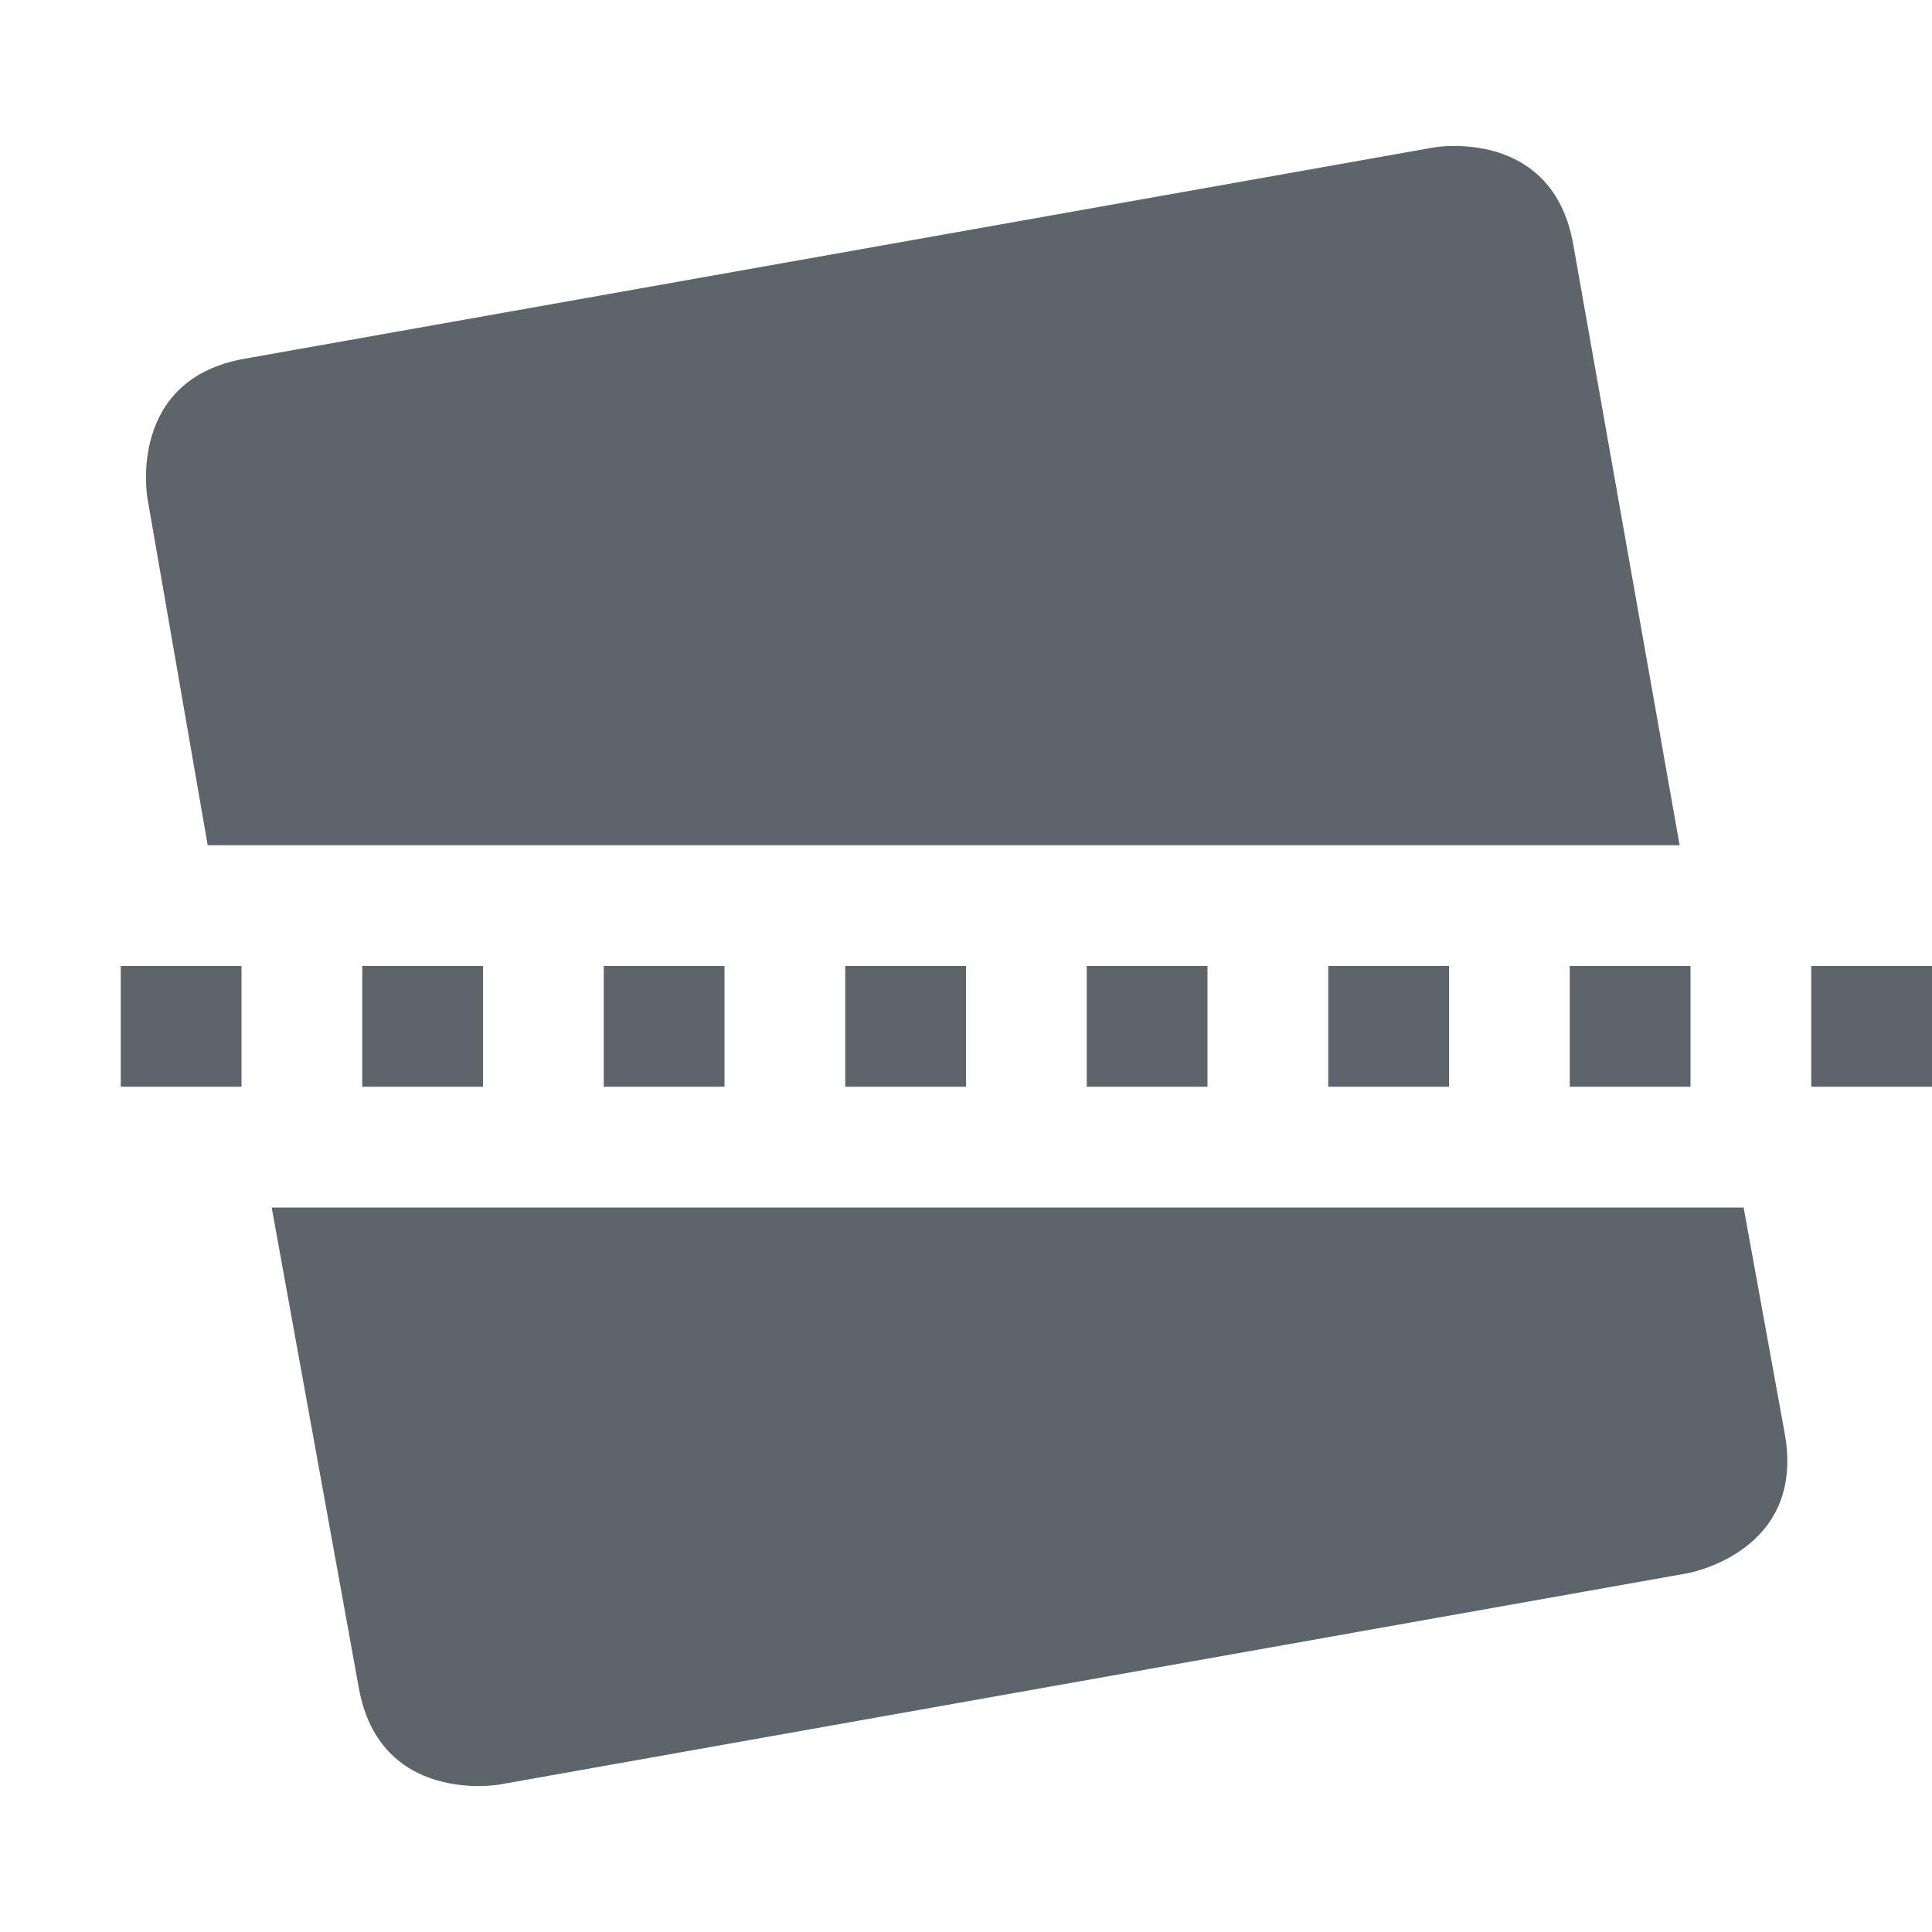
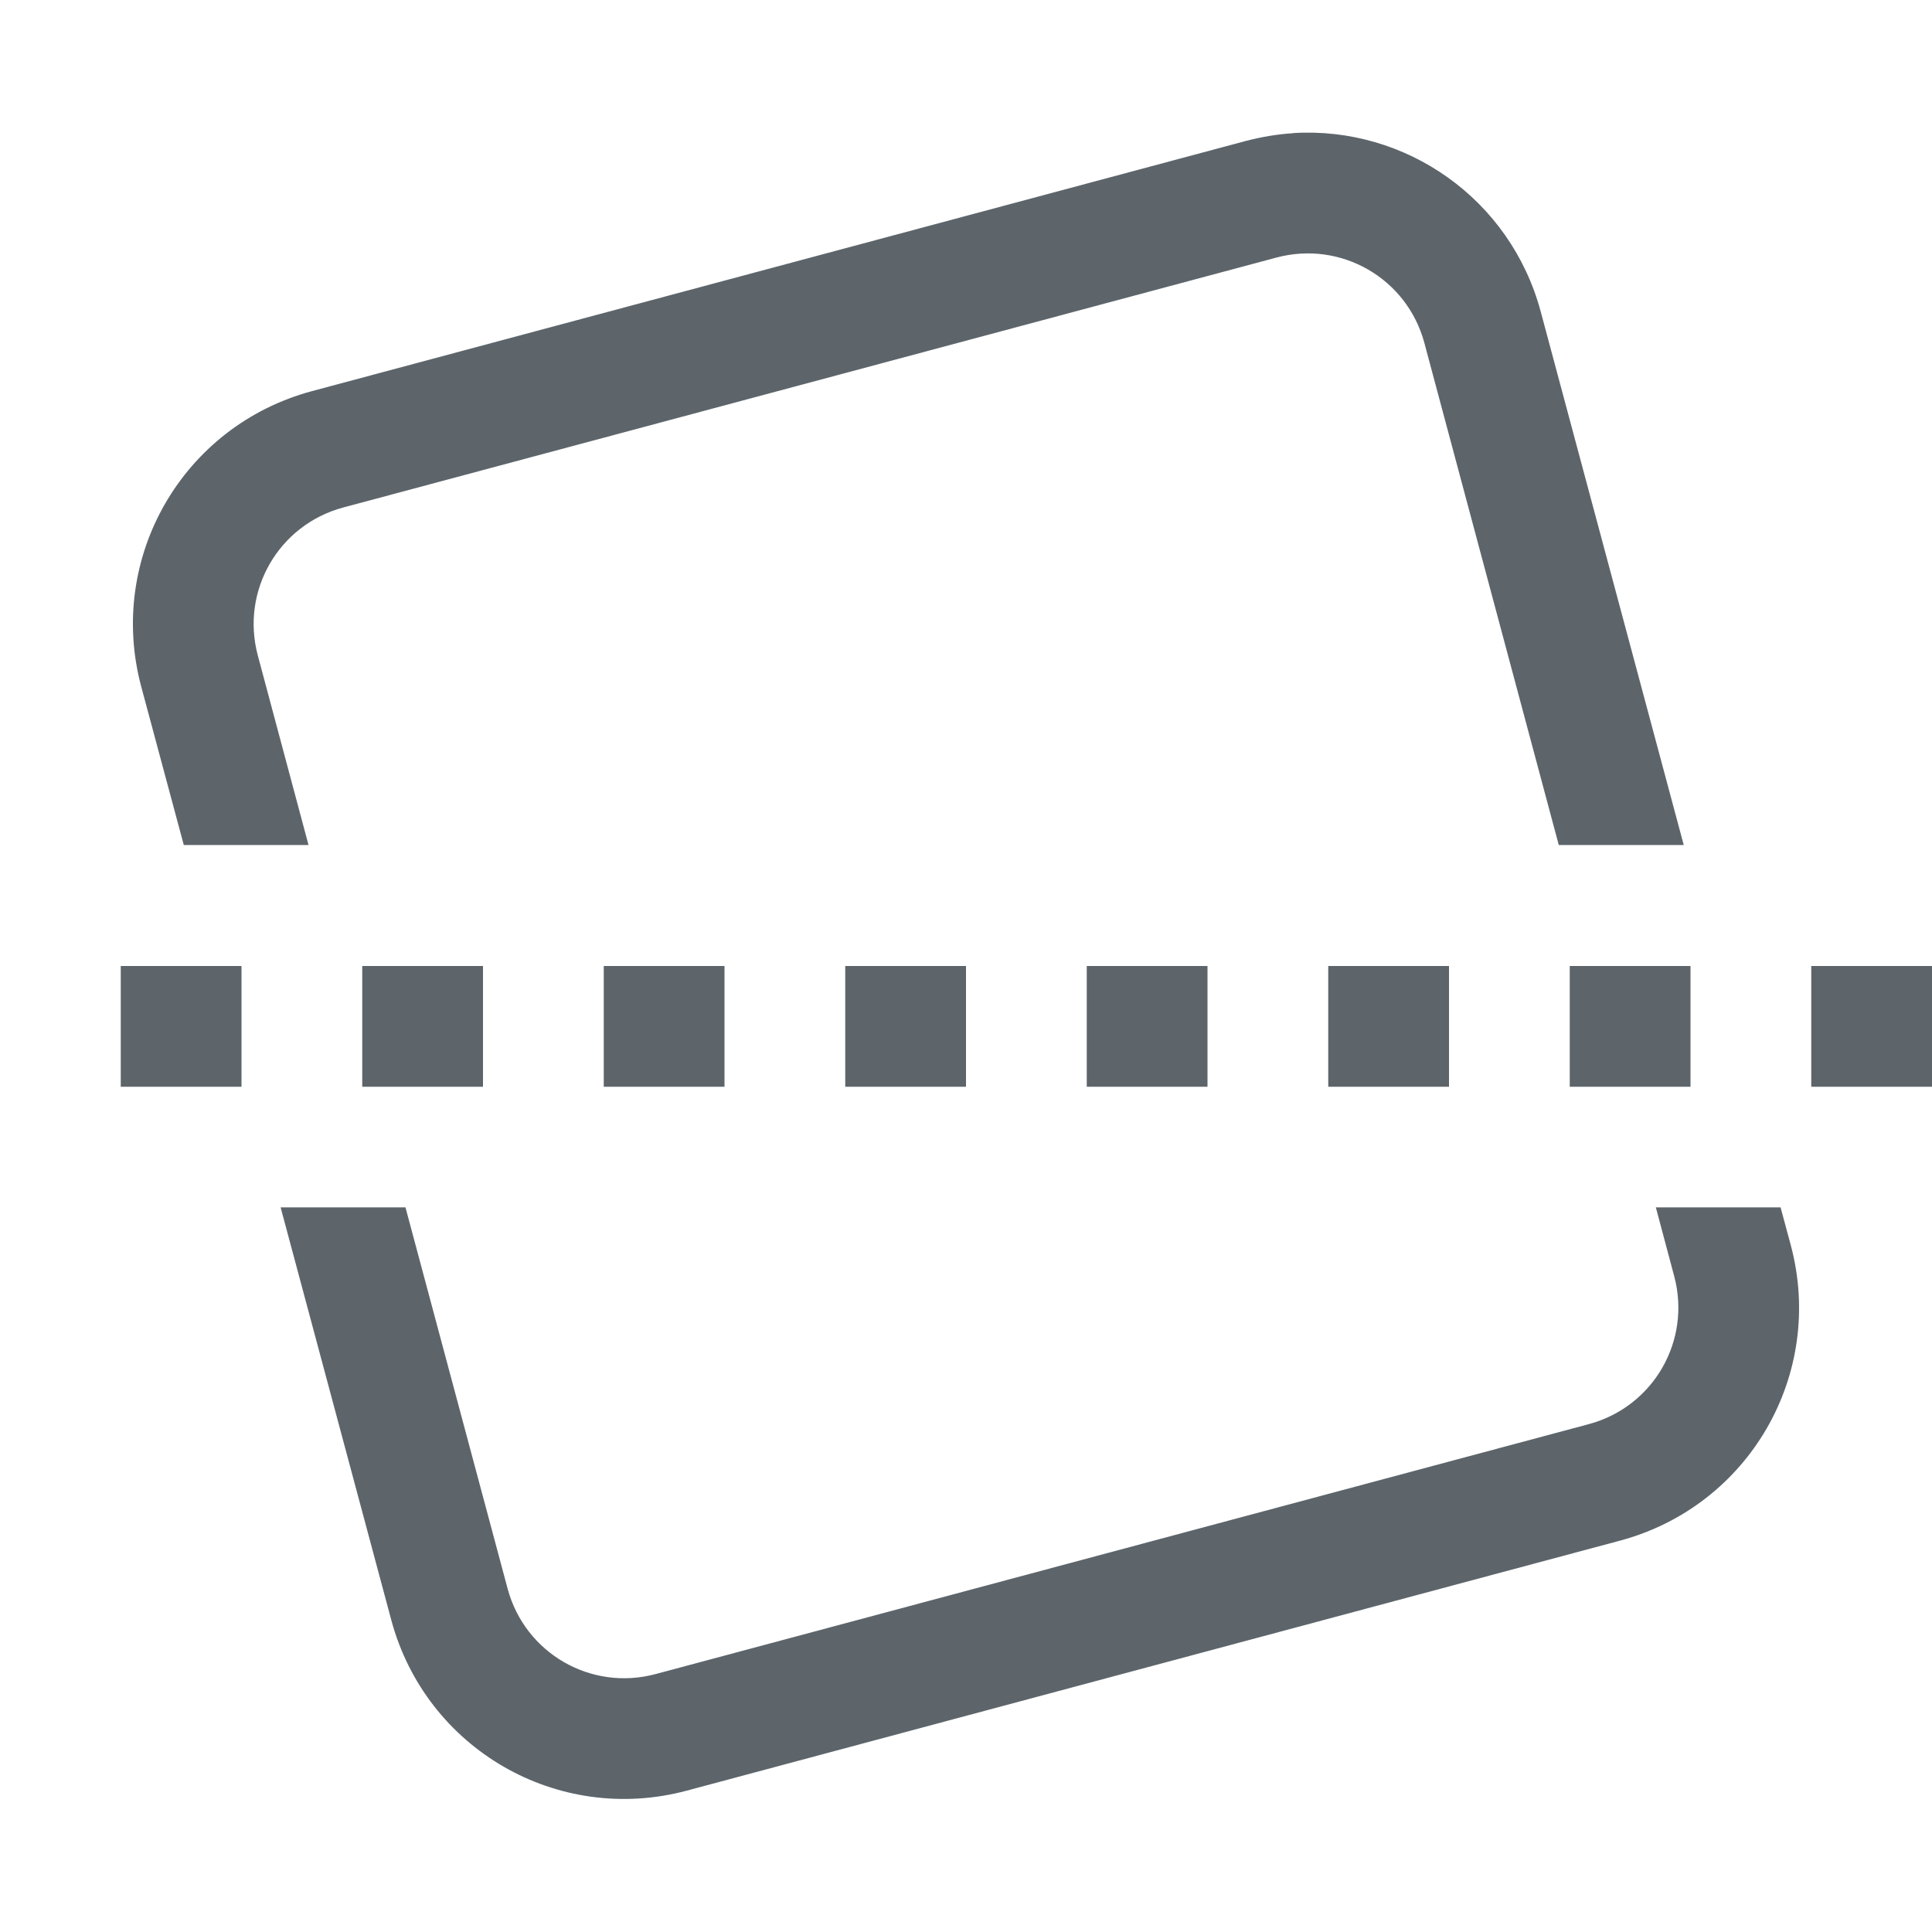
- <svg xmlns="http://www.w3.org/2000/svg" width="16" height="16">
-   <path d="M11.88 1.22L2.03 2.97c-.98.17-.81 1.15-.81 1.15L1.72 7h12.19l-.88-4.97c-.17-.98-1.15-.81-1.15-.81zM2.25 10l.72 3.97c.17.98 1.16.81 1.16.81l9.84-1.75s.99-.17.81-1.16L14.44 10zM1 8v1h1V8zm2 0v1h1V8zm2 0v1h1V8zm2 0v1h1V8zm2 0v1h1V8zm2 0v1h1V8zm2 0v1h1V8zm2 0v1h1V8z" fill="#5d656b" />
+ <svg xmlns="http://www.w3.org/2000/svg" version="1.1" viewBox="0 0 16 16">
+   <defs>
+     <style id="current-color-scheme" type="text/css">.ColorScheme-Text {
+         color:#5d656b;
+       }</style>
+   </defs>
+   <path class="ColorScheme-Text" d="m1 8v1h1v-1zm2 0v1h1v-1zm2 0v1h1v-1zm2 0v1h1v-1zm2 0v1h1v-1zm2 0v1h1v-1zm2 0v1h1v-1zm2 0v1h1v-1z" color="#5d656b" fill="currentColor" />
+   <path d="m10.711 1.103c-0.133 0.008-0.267 0.031-0.4 0.066l-7.727 2.07c-1.07 0.287-1.701 1.379-1.414 2.449l0.352 1.31h1.033l-0.42-1.57c-0.143-0.535 0.172-1.081 0.707-1.225l7.729-2.07c0.535-0.143 1.081 0.172 1.225 0.707l1.113 4.158h1.035l-1.184-4.416c-0.251-0.936-1.119-1.537-2.049-1.48zm-8.387 8.896 0.916 3.416c0.287 1.07 1.379 1.701 2.449 1.414l7.727-2.07c1.07-0.287 1.701-1.379 1.414-2.449l-0.084-0.311h-1.033l0.152 0.57c0.143 0.535-0.172 1.081-0.707 1.225l-7.729 2.07c-0.535 0.143-1.081-0.172-1.225-0.707l-0.846-3.158h-1.035z" fill="#5d656b" />
</svg>
